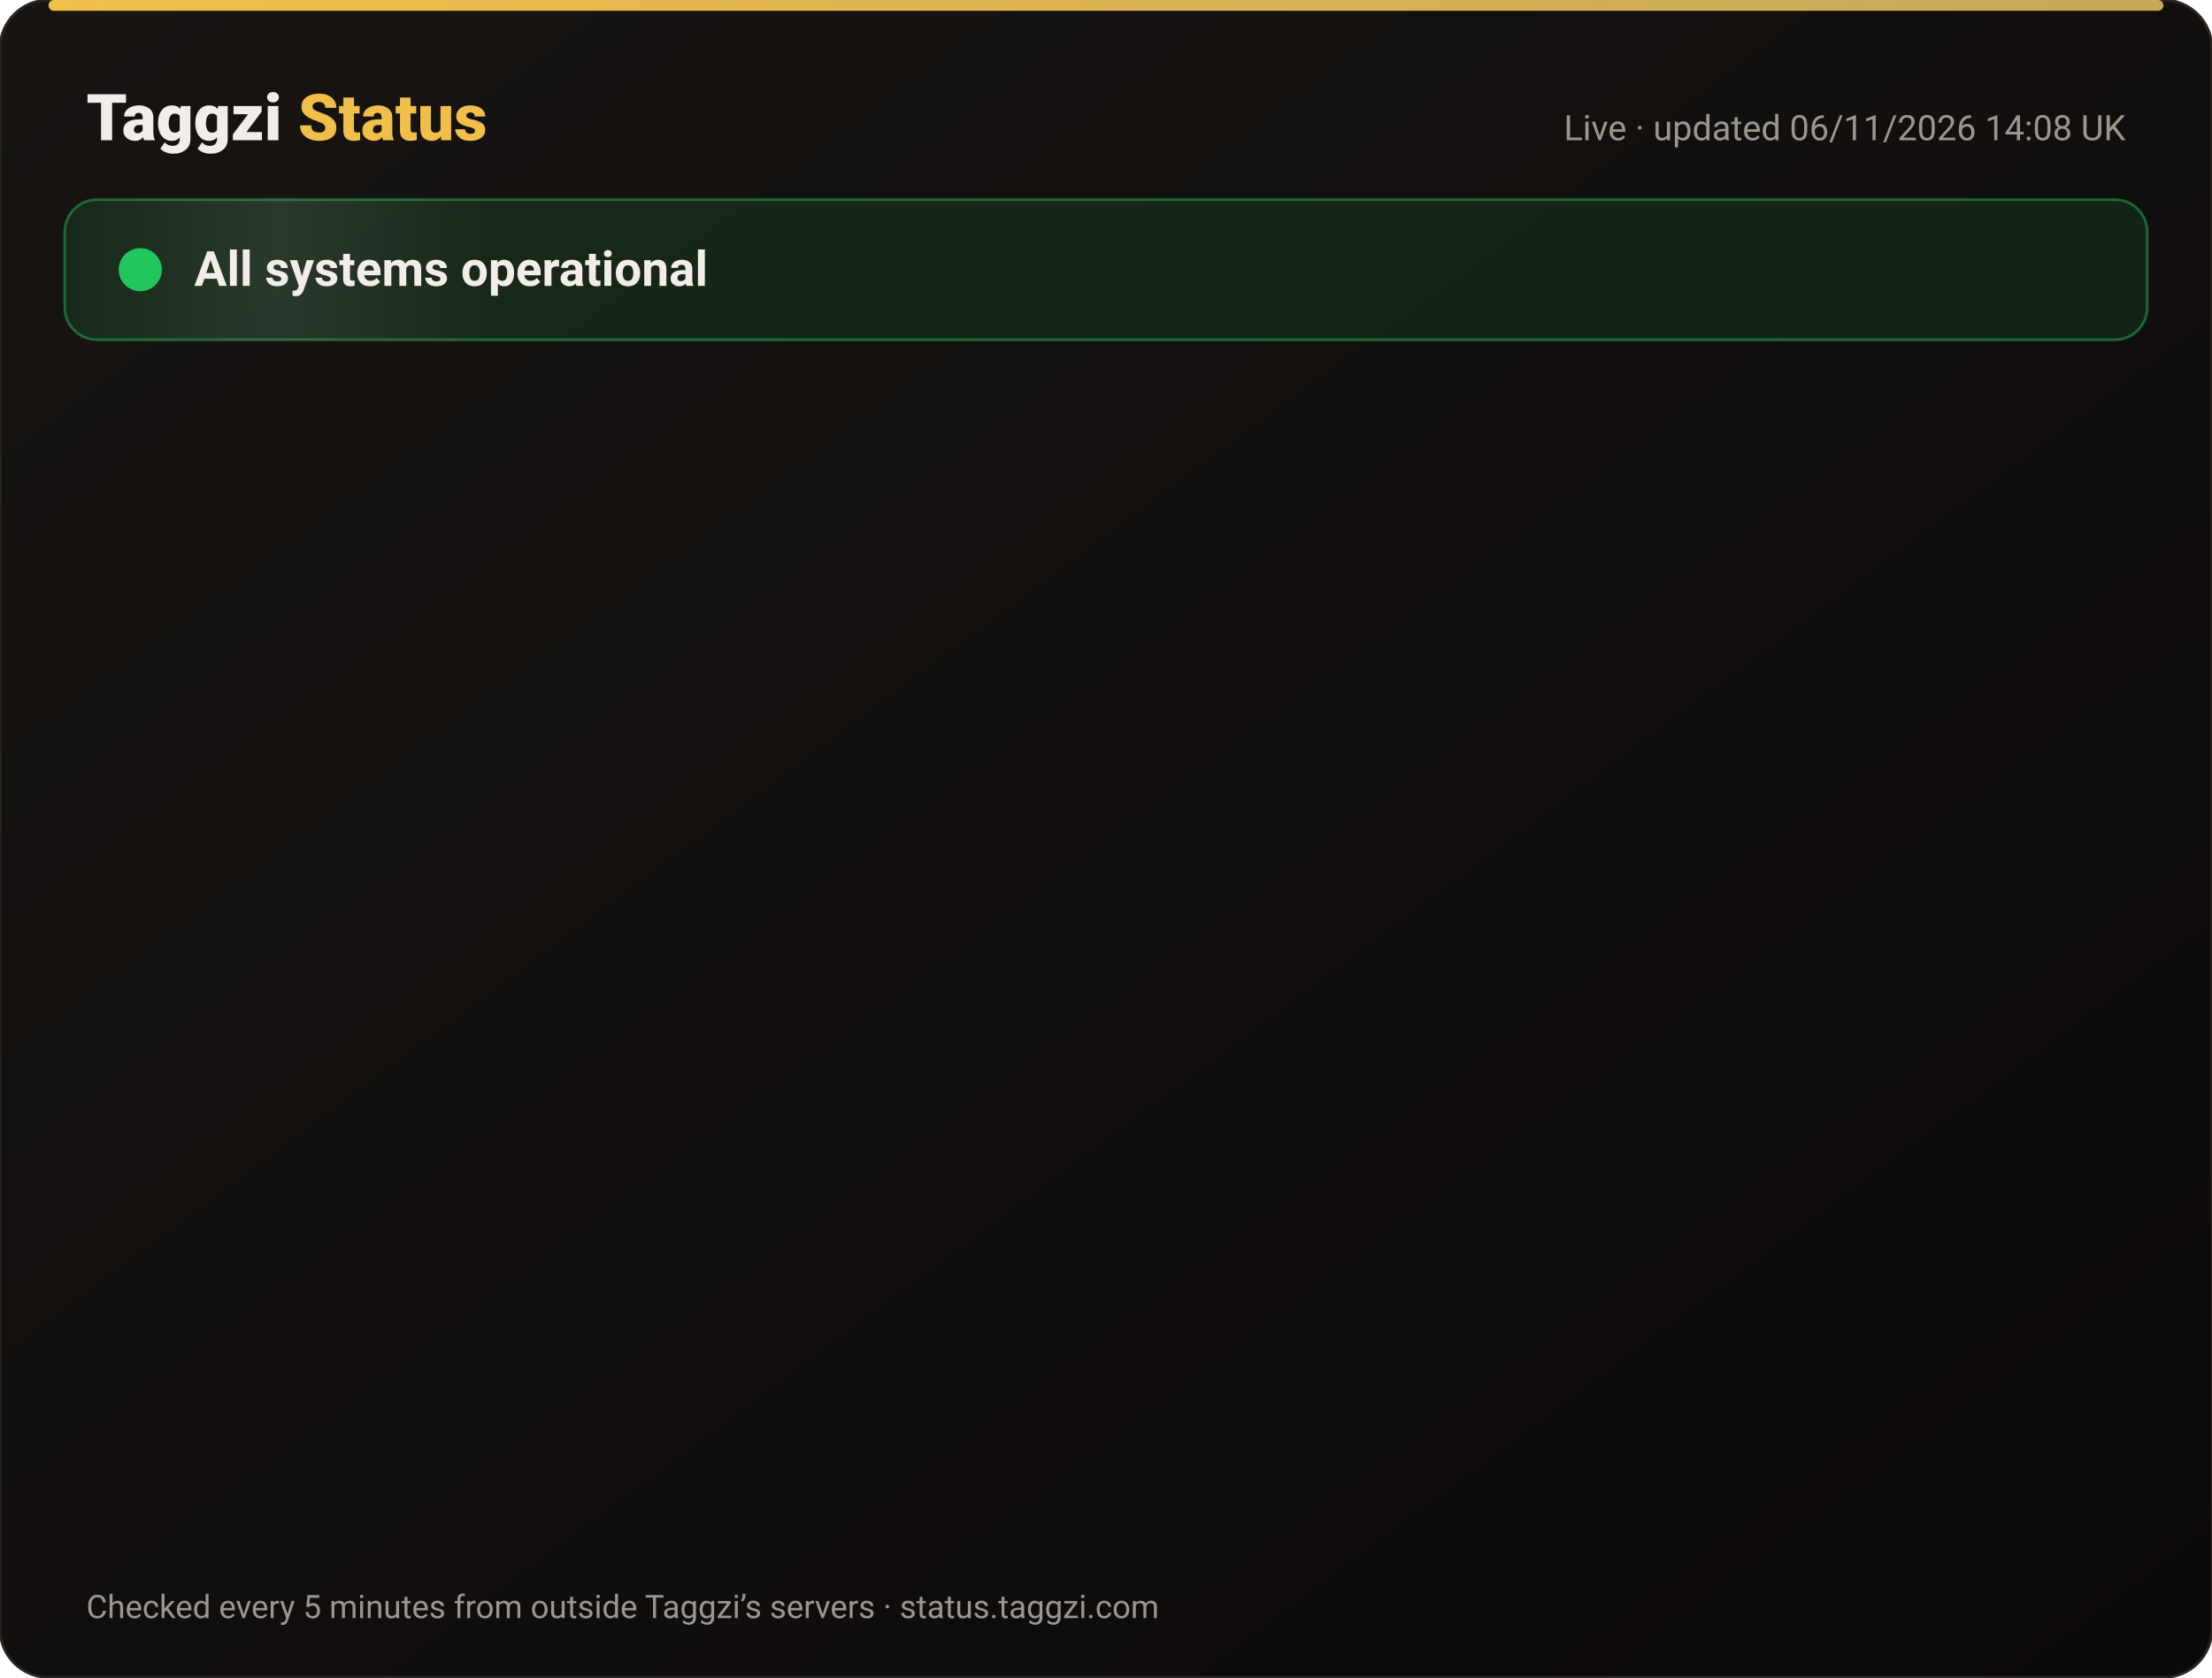
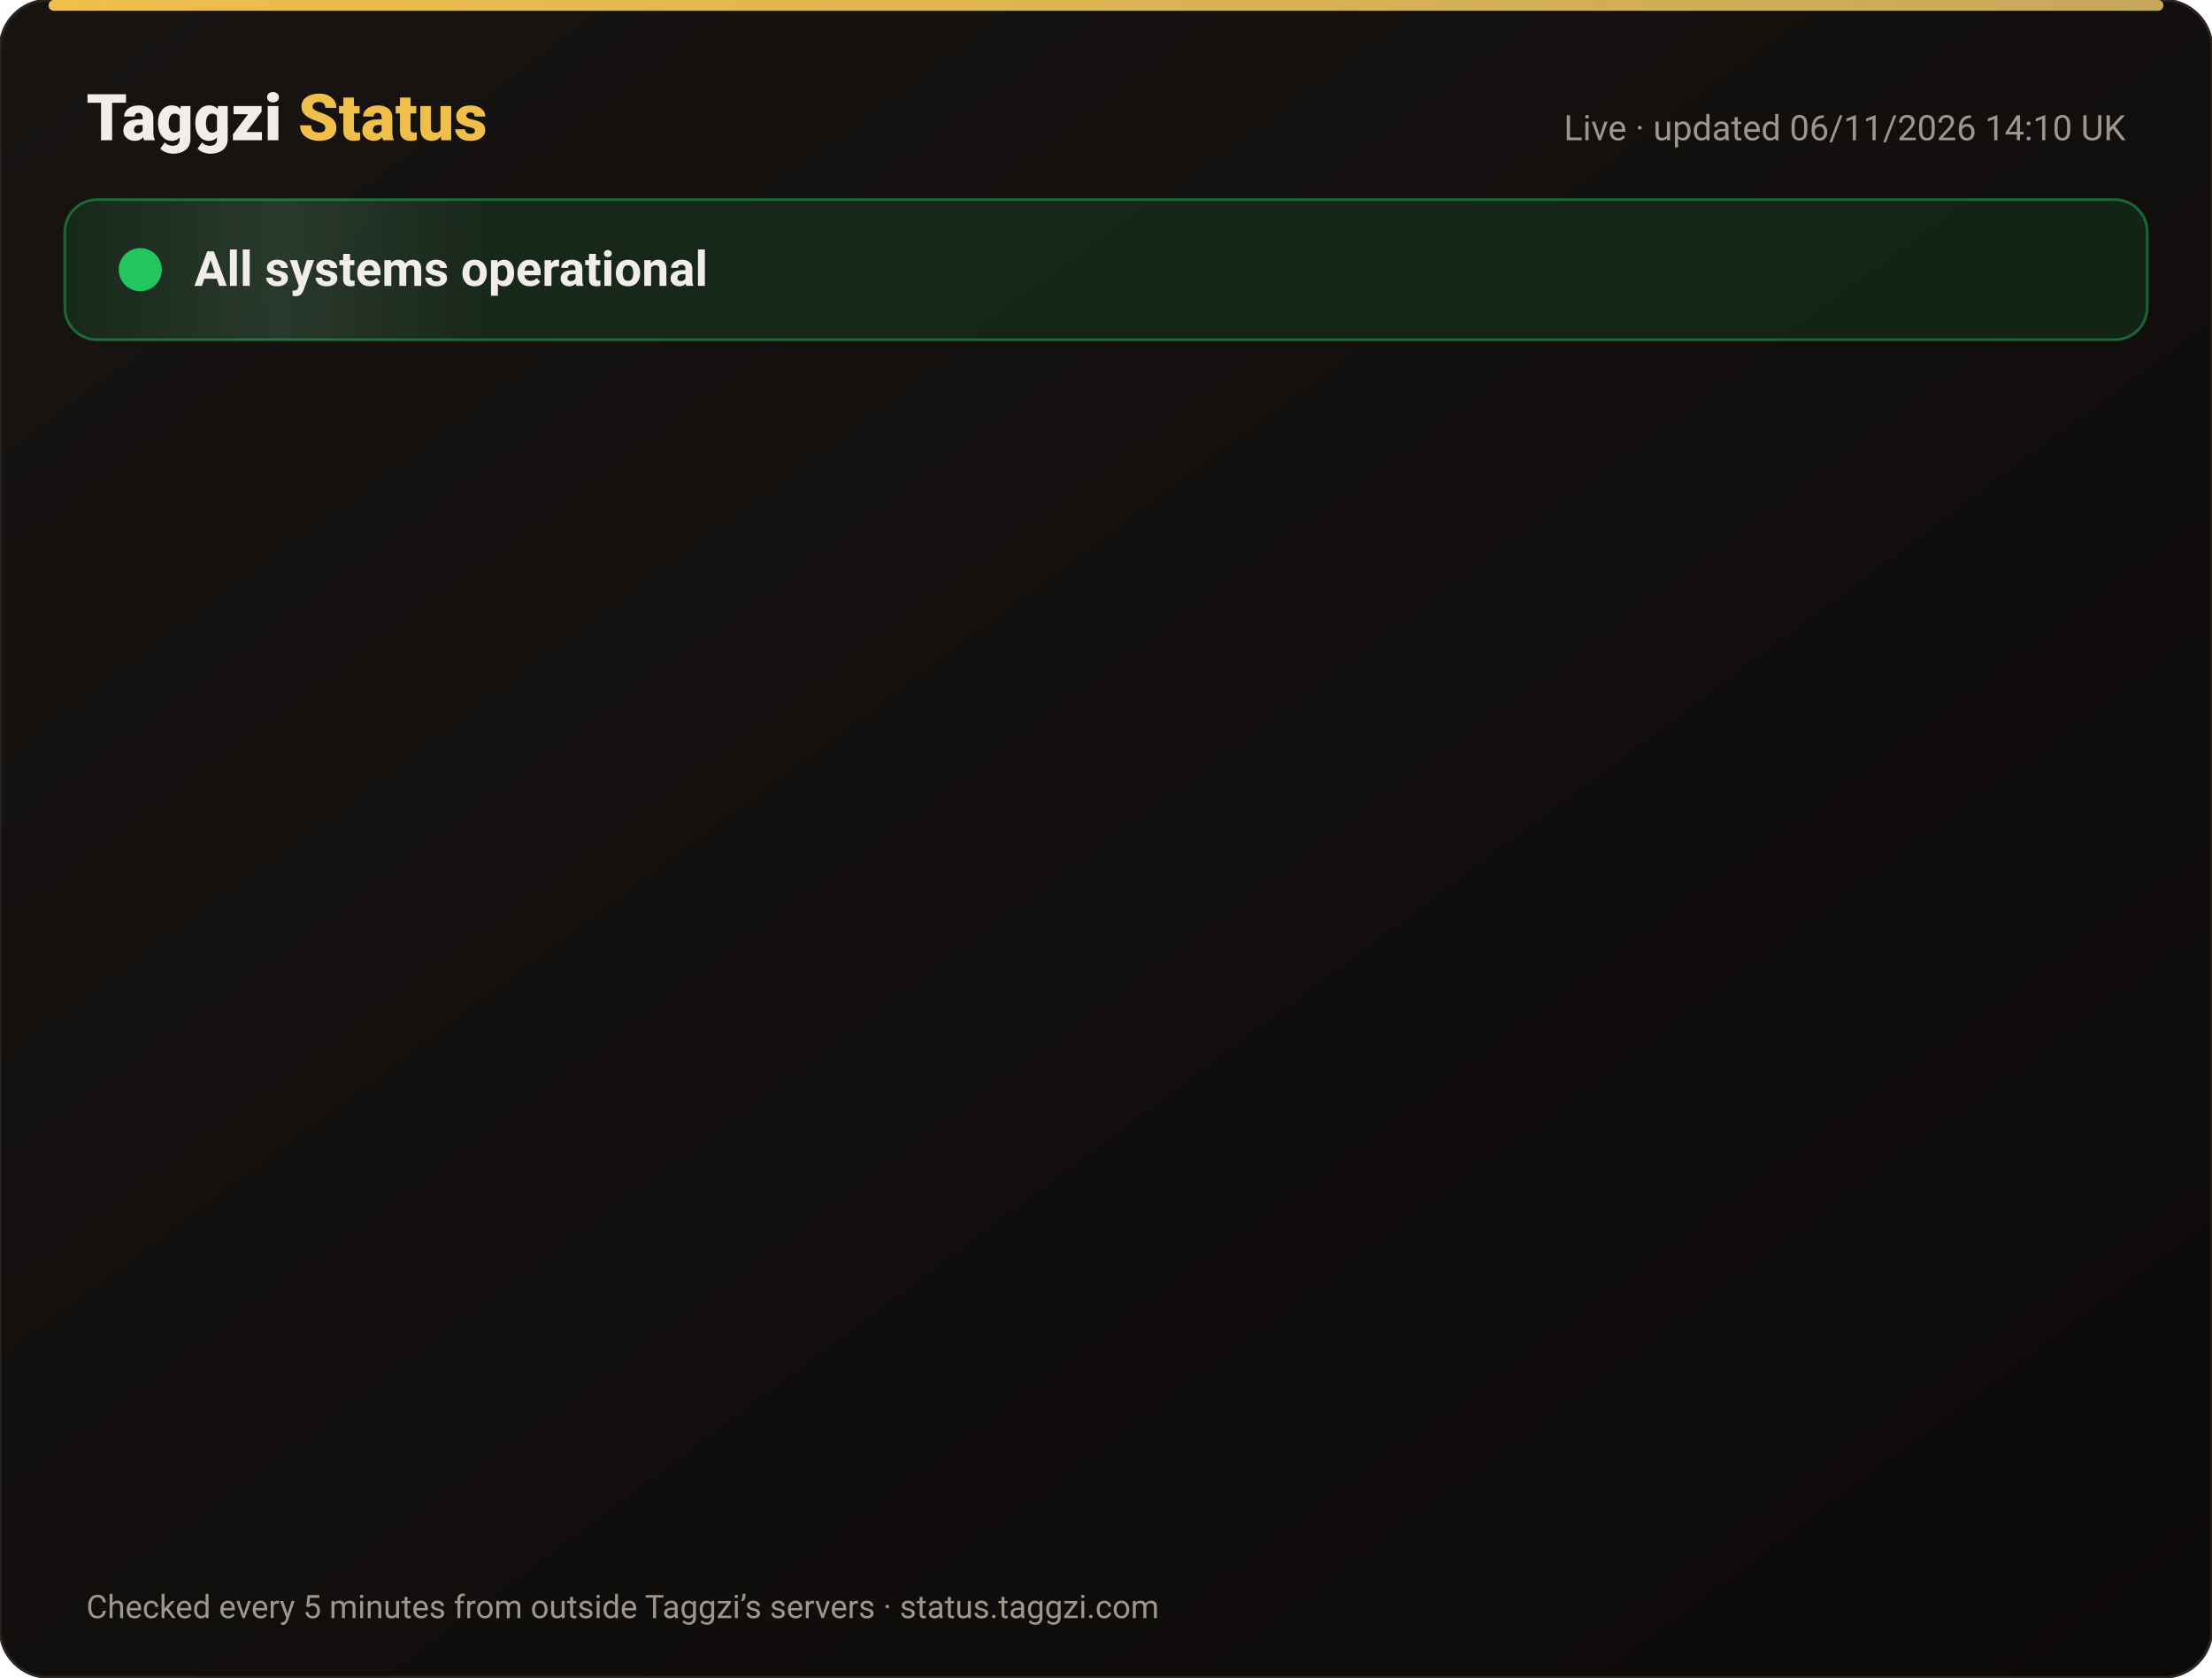
<svg xmlns="http://www.w3.org/2000/svg" width="820" height="622" viewBox="0 0 820 622" font-family="-apple-system,Segoe UI,Roboto,Helvetica,Arial,sans-serif">
  <defs>
    <linearGradient id="bg" x1="0" y1="0" x2="1" y2="1">
      <stop offset="0" stop-color="#171412" />
      <stop offset="1" stop-color="#0C0A09" />
    </linearGradient>
    <linearGradient id="gold" x1="0" x2="1">
      <stop offset="0" stop-color="#F0BF4A" />
      <stop offset="1" stop-color="#c6a85b" />
    </linearGradient>
    <linearGradient id="shine" x1="0" x2="1">
      <stop offset="0" stop-color="#fff" stop-opacity="0" />
      <stop offset=".5" stop-color="#fff" stop-opacity=".08" />
      <stop offset="1" stop-color="#fff" stop-opacity="0" />
    </linearGradient>
  </defs>
  <rect width="820" height="622" rx="18" fill="url(#bg)" stroke="#2a2521" />
  <rect x="18" y="0" width="784" height="4" rx="2" fill="url(#gold)" />
  <text x="32" y="52" font-size="24" font-weight="800" fill="#F2EDE8">Taggzi <tspan fill="#F0BF4A">Status</tspan>
  </text>
-   <text x="788" y="52" font-size="13" fill="#9C968C" text-anchor="end">Live · updated 06/11/2026 14:08 UK</text>
+   <text x="788" y="52" font-size="13" fill="#9C968C" text-anchor="end">Live · updated 06/11/2026 14:10 UK</text>
  <rect x="24" y="74" width="772" height="52" rx="12" fill="#22c55e" fill-opacity=".12" stroke="#22c55e" stroke-opacity=".45" />
  <rect x="24" y="74" width="160" height="52" rx="12" fill="url(#shine)">
    <animate attributeName="x" from="-160" to="820" dur="4s" repeatCount="indefinite" />
  </rect>
  <circle cx="52" cy="100" r="7" fill="#22c55e" />
  <circle cx="52" cy="100" r="7" fill="none" stroke="#22c55e" stroke-width="2">
    <animate attributeName="r" values="7;15;7" dur="2s" repeatCount="indefinite" />
    <animate attributeName="opacity" values=".9;0;.9" dur="2s" repeatCount="indefinite" />
  </circle>
  <text x="72" y="106" font-size="18" font-weight="700" fill="#F2EDE8">All systems operational</text>
  <g opacity="0">
    <animate attributeName="opacity" from="0" to="1" begin="0.00s" dur=".6s" fill="freeze" />
    <line x1="32" y1="188" x2="788" y2="188" stroke="#2a2521" />
    <circle cx="44" cy="166" r="6" fill="#22c55e">
      <animate attributeName="opacity" values="1;.45;1" dur="2.4s" begin="0.00s" repeatCount="indefinite" />
    </circle>
    <text x="62" y="171" font-size="15" font-weight="650" fill="#F2EDE8">Website</text>
    <text x="630" y="171" font-size="13" fill="#9C968C" text-anchor="end">99.96% uptime</text>
    <rect x="648" y="154" width="140" height="24" rx="12" fill="#22c55e" fill-opacity=".14" stroke="#22c55e" stroke-opacity=".5" />
    <text x="718" y="171" font-size="12" font-weight="700" fill="#22c55e" text-anchor="middle">Operational</text>
  </g>
  <g opacity="0">
    <animate attributeName="opacity" from="0" to="1" begin="0.15s" dur=".6s" fill="freeze" />
    <line x1="32" y1="234" x2="788" y2="234" stroke="#2a2521" />
    <circle cx="44" cy="212" r="6" fill="#22c55e">
      <animate attributeName="opacity" values="1;.45;1" dur="2.4s" begin="0.15s" repeatCount="indefinite" />
    </circle>
    <text x="62" y="217" font-size="15" font-weight="650" fill="#F2EDE8">Tag scans</text>
    <text x="630" y="217" font-size="13" fill="#9C968C" text-anchor="end">99.96% uptime</text>
    <rect x="648" y="200" width="140" height="24" rx="12" fill="#22c55e" fill-opacity=".14" stroke="#22c55e" stroke-opacity=".5" />
    <text x="718" y="217" font-size="12" font-weight="700" fill="#22c55e" text-anchor="middle">Operational</text>
  </g>
  <g opacity="0">
    <animate attributeName="opacity" from="0" to="1" begin="0.30s" dur=".6s" fill="freeze" />
    <line x1="32" y1="280" x2="788" y2="280" stroke="#2a2521" />
    <circle cx="44" cy="258" r="6" fill="#22c55e">
      <animate attributeName="opacity" values="1;.45;1" dur="2.4s" begin="0.30s" repeatCount="indefinite" />
    </circle>
    <text x="62" y="263" font-size="15" font-weight="650" fill="#F2EDE8">Manual tag lookup</text>
    <text x="630" y="263" font-size="13" fill="#9C968C" text-anchor="end">99.96% uptime</text>
    <rect x="648" y="246" width="140" height="24" rx="12" fill="#22c55e" fill-opacity=".14" stroke="#22c55e" stroke-opacity=".5" />
    <text x="718" y="263" font-size="12" font-weight="700" fill="#22c55e" text-anchor="middle">Operational</text>
  </g>
  <g opacity="0">
    <animate attributeName="opacity" from="0" to="1" begin="0.45s" dur=".6s" fill="freeze" />
    <line x1="32" y1="326" x2="788" y2="326" stroke="#2a2521" />
    <circle cx="44" cy="304" r="6" fill="#22c55e">
      <animate attributeName="opacity" values="1;.45;1" dur="2.4s" begin="0.45s" repeatCount="indefinite" />
    </circle>
    <text x="62" y="309" font-size="15" font-weight="650" fill="#F2EDE8">App &amp; login</text>
    <text x="630" y="309" font-size="13" fill="#9C968C" text-anchor="end">99.96% uptime</text>
    <rect x="648" y="292" width="140" height="24" rx="12" fill="#22c55e" fill-opacity=".14" stroke="#22c55e" stroke-opacity=".5" />
    <text x="718" y="309" font-size="12" font-weight="700" fill="#22c55e" text-anchor="middle">Operational</text>
  </g>
  <g opacity="0">
    <animate attributeName="opacity" from="0" to="1" begin="0.60s" dur=".6s" fill="freeze" />
    <line x1="32" y1="372" x2="788" y2="372" stroke="#2a2521" />
    <circle cx="44" cy="350" r="6" fill="#22c55e">
      <animate attributeName="opacity" values="1;.45;1" dur="2.4s" begin="0.60s" repeatCount="indefinite" />
    </circle>
    <text x="62" y="355" font-size="15" font-weight="650" fill="#F2EDE8">Community alerts</text>
    <text x="630" y="355" font-size="13" fill="#9C968C" text-anchor="end">99.96% uptime</text>
    <rect x="648" y="338" width="140" height="24" rx="12" fill="#22c55e" fill-opacity=".14" stroke="#22c55e" stroke-opacity=".5" />
    <text x="718" y="355" font-size="12" font-weight="700" fill="#22c55e" text-anchor="middle">Operational</text>
  </g>
  <g opacity="0">
    <animate attributeName="opacity" from="0" to="1" begin="0.75s" dur=".6s" fill="freeze" />
    <line x1="32" y1="418" x2="788" y2="418" stroke="#2a2521" />
    <circle cx="44" cy="396" r="6" fill="#22c55e">
      <animate attributeName="opacity" values="1;.45;1" dur="2.4s" begin="0.75s" repeatCount="indefinite" />
    </circle>
    <text x="62" y="401" font-size="15" font-weight="650" fill="#F2EDE8">Private calling</text>
    <text x="630" y="401" font-size="13" fill="#9C968C" text-anchor="end">99.96% uptime</text>
    <rect x="648" y="384" width="140" height="24" rx="12" fill="#22c55e" fill-opacity=".14" stroke="#22c55e" stroke-opacity=".5" />
    <text x="718" y="401" font-size="12" font-weight="700" fill="#22c55e" text-anchor="middle">Operational</text>
  </g>
  <g opacity="0">
    <animate attributeName="opacity" from="0" to="1" begin="0.90s" dur=".6s" fill="freeze" />
    <line x1="32" y1="464" x2="788" y2="464" stroke="#2a2521" />
    <circle cx="44" cy="442" r="6" fill="#22c55e">
      <animate attributeName="opacity" values="1;.45;1" dur="2.4s" begin="0.90s" repeatCount="indefinite" />
    </circle>
    <text x="62" y="447" font-size="15" font-weight="650" fill="#F2EDE8">Payments</text>
    <text x="630" y="447" font-size="13" fill="#9C968C" text-anchor="end">99.95% uptime</text>
    <rect x="648" y="430" width="140" height="24" rx="12" fill="#22c55e" fill-opacity=".14" stroke="#22c55e" stroke-opacity=".5" />
    <text x="718" y="447" font-size="12" font-weight="700" fill="#22c55e" text-anchor="middle">Operational</text>
  </g>
  <g opacity="0">
    <animate attributeName="opacity" from="0" to="1" begin="1.05s" dur=".6s" fill="freeze" />
    <line x1="32" y1="510" x2="788" y2="510" stroke="#2a2521" />
    <circle cx="44" cy="488" r="6" fill="#22c55e">
      <animate attributeName="opacity" values="1;.45;1" dur="2.4s" begin="1.05s" repeatCount="indefinite" />
    </circle>
    <text x="62" y="493" font-size="15" font-weight="650" fill="#F2EDE8">Email &amp; support</text>
    <text x="630" y="493" font-size="13" fill="#9C968C" text-anchor="end">99.96% uptime</text>
    <rect x="648" y="476" width="140" height="24" rx="12" fill="#22c55e" fill-opacity=".14" stroke="#22c55e" stroke-opacity=".5" />
    <text x="718" y="493" font-size="12" font-weight="700" fill="#22c55e" text-anchor="middle">Operational</text>
  </g>
  <g opacity="0">
    <animate attributeName="opacity" from="0" to="1" begin="1.20s" dur=".6s" fill="freeze" />
    <line x1="32" y1="556" x2="788" y2="556" stroke="#2a2521" />
    <circle cx="44" cy="534" r="6" fill="#22c55e">
      <animate attributeName="opacity" values="1;.45;1" dur="2.4s" begin="1.20s" repeatCount="indefinite" />
    </circle>
    <text x="62" y="539" font-size="15" font-weight="650" fill="#F2EDE8">Secure connection (SSL)</text>
    <text x="630" y="539" font-size="13" fill="#9C968C" text-anchor="end">100.00% uptime</text>
    <rect x="648" y="522" width="140" height="24" rx="12" fill="#22c55e" fill-opacity=".14" stroke="#22c55e" stroke-opacity=".5" />
    <text x="718" y="539" font-size="12" font-weight="700" fill="#22c55e" text-anchor="middle">Operational</text>
  </g>
  <text x="32" y="600" font-size="12" fill="#9C968C">Checked every 5 minutes from outside Taggzi’s servers · status.taggzi.com</text>
</svg>
